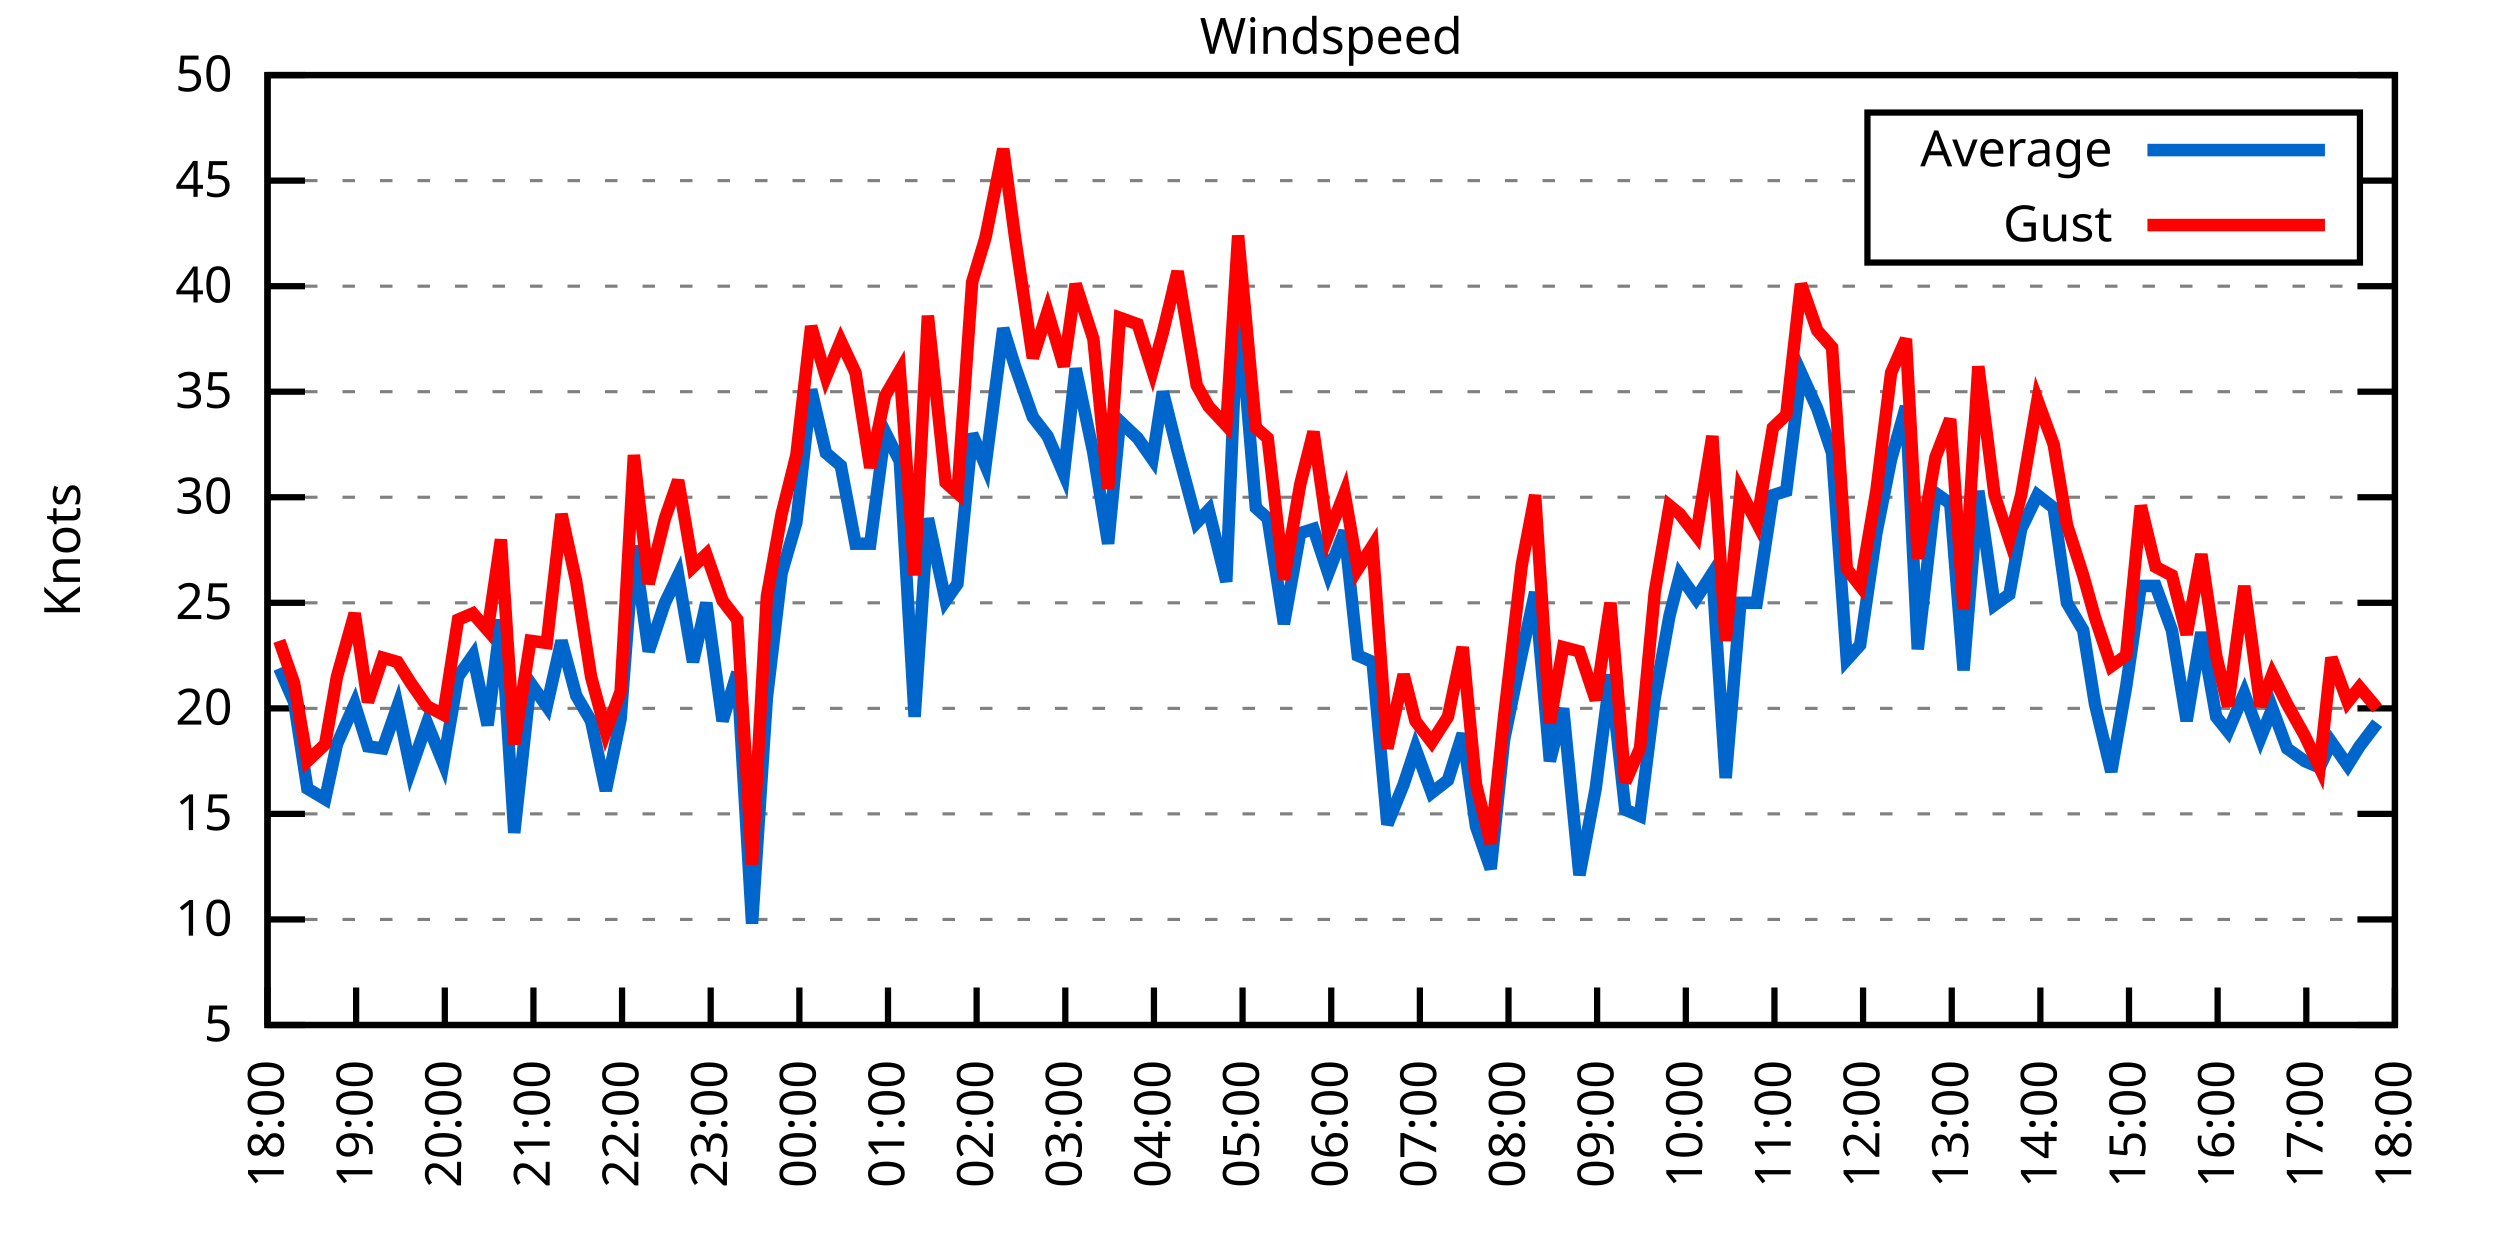
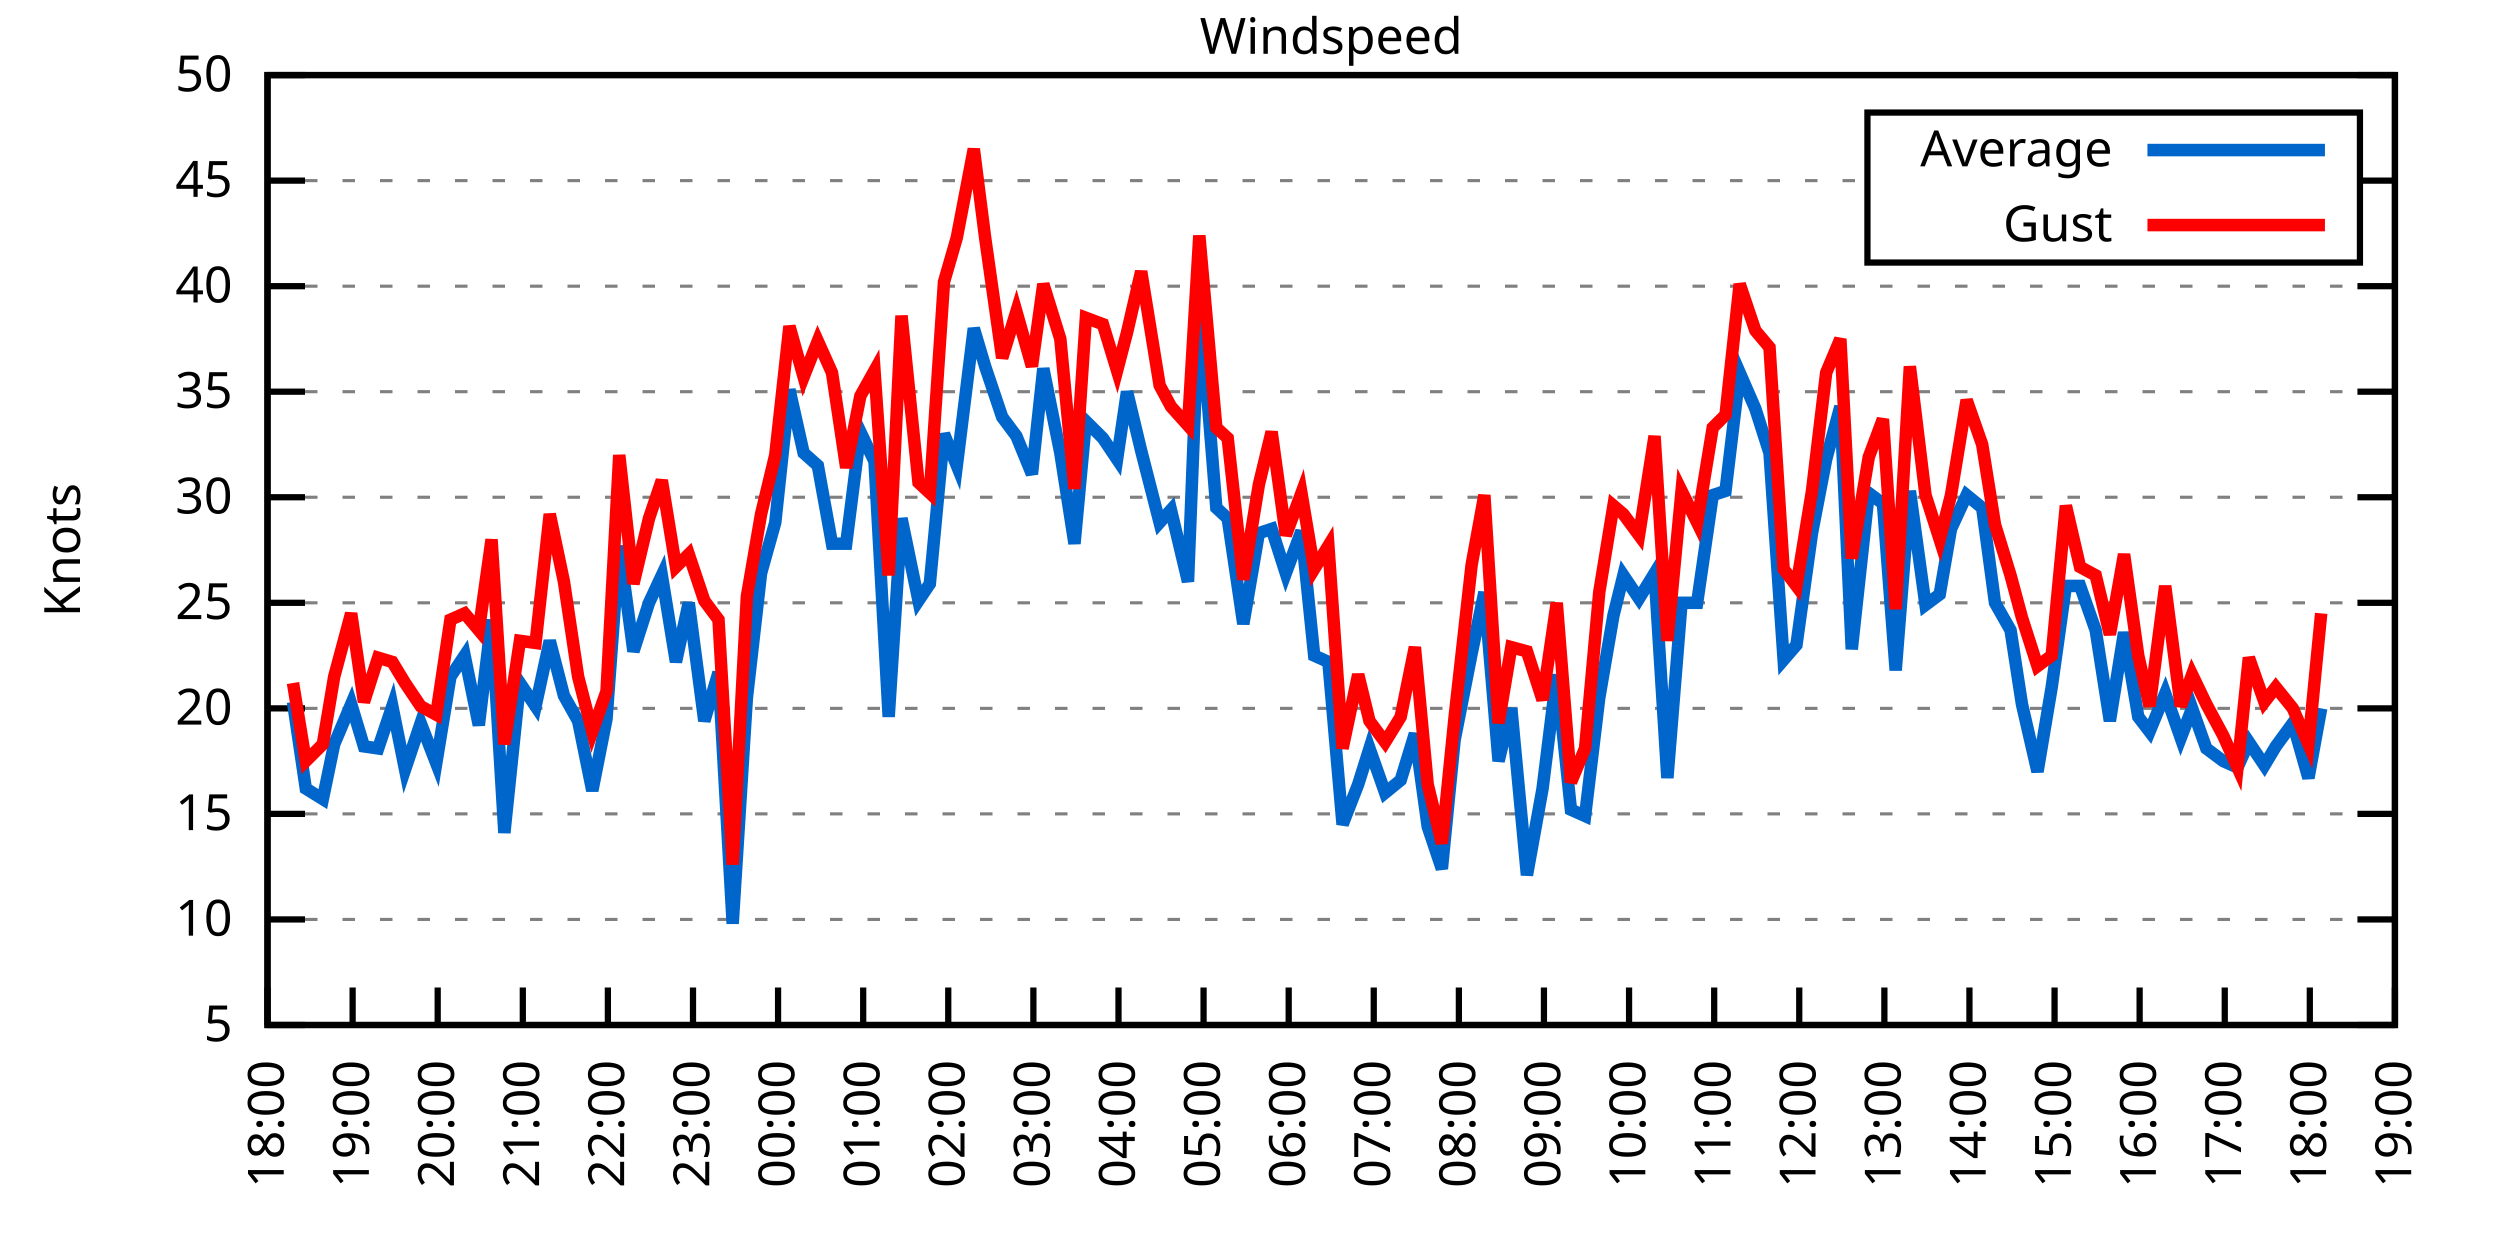
<svg xmlns="http://www.w3.org/2000/svg" xmlns:xlink="http://www.w3.org/1999/xlink" width="400" height="200" viewBox="0 0 400 200">
  <g id="gnuplot_canvas">
    <rect x="0" y="0" width="400" height="200" fill="none" />
    <defs>
      <circle id="gpDot" r="0.5" stroke-width="0.5" stroke="currentColor" />
      <path id="gpPt0" stroke-width="0.333" stroke="currentColor" d="M-1,0 h2 M0,-1 v2" />
      <path id="gpPt1" stroke-width="0.333" stroke="currentColor" d="M-1,-1 L1,1 M1,-1 L-1,1" />
      <path id="gpPt2" stroke-width="0.333" stroke="currentColor" d="M-1,0 L1,0 M0,-1 L0,1 M-1,-1 L1,1 M-1,1 L1,-1" />
      <rect id="gpPt3" stroke-width="0.333" stroke="currentColor" x="-1" y="-1" width="2" height="2" />
      <rect id="gpPt4" stroke-width="0.333" stroke="currentColor" fill="currentColor" x="-1" y="-1" width="2" height="2" />
      <circle id="gpPt5" stroke-width="0.333" stroke="currentColor" cx="0" cy="0" r="1" />
      <use xlink:href="#gpPt5" id="gpPt6" fill="currentColor" stroke="none" />
      <path id="gpPt7" stroke-width="0.333" stroke="currentColor" d="M0,-1.33 L-1.33,0.67 L1.33,0.67 z" />
      <use xlink:href="#gpPt7" id="gpPt8" fill="currentColor" stroke="none" />
      <use xlink:href="#gpPt7" id="gpPt9" stroke="currentColor" transform="rotate(180)" />
      <use xlink:href="#gpPt9" id="gpPt10" fill="currentColor" stroke="none" />
      <use xlink:href="#gpPt3" id="gpPt11" stroke="currentColor" transform="rotate(45)" />
      <use xlink:href="#gpPt11" id="gpPt12" fill="currentColor" stroke="none" />
      <path id="gpPt13" stroke-width="0.333" stroke="currentColor" d="M0,1.330 L1.265,0.411 L0.782,-1.067 L-0.782,-1.076 L-1.265,0.411 z" />
      <use xlink:href="#gpPt13" id="gpPt14" fill="currentColor" stroke="none" />
      <filter id="textbox" filterUnits="objectBoundingBox" x="0" y="0" height="1" width="1">
        <feFlood flood-color="white" flood-opacity="1" result="bgnd" />
        <feComposite in="SourceGraphic" in2="bgnd" operator="atop" />
      </filter>
      <filter id="greybox" filterUnits="objectBoundingBox" x="0" y="0" height="1" width="1">
        <feFlood flood-color="lightgrey" flood-opacity="1" result="grey" />
        <feComposite in="SourceGraphic" in2="grey" operator="atop" />
      </filter>
    </defs>
    <g fill="none" color="white" stroke="currentColor" stroke-width="1.00" stroke-linecap="butt" stroke-linejoin="miter">
</g>
    <g fill="none" color="black" stroke="currentColor" stroke-width="1.00" stroke-linecap="butt" stroke-linejoin="miter">
      <g stroke="none" shape-rendering="crispEdges">
        <polygon fill="rgb(255, 255, 255)" points="42.80,164.00 383.18,164.00 383.18,12.02 42.80,12.02 " />
      </g>
    </g>
    <g fill="none" color="black" stroke="currentColor" stroke-width="1.00" stroke-linecap="butt" stroke-linejoin="miter">
</g>
    <g fill="none" color="black" stroke="black" stroke-width="0.50" stroke-linecap="butt" stroke-linejoin="miter">
</g>
    <g fill="none" color="gray" stroke="currentColor" stroke-width="0.50" stroke-linecap="butt" stroke-linejoin="miter">
      <path stroke="gray" stroke-dasharray="2,4" class="gridline" d="M42.80,164.00 L383.19,164.00  " />
    </g>
    <g fill="none" color="gray" stroke="gray" stroke-width="1.00" stroke-linecap="butt" stroke-linejoin="miter">
</g>
    <g fill="none" color="black" stroke="currentColor" stroke-width="1.00" stroke-linecap="butt" stroke-linejoin="miter">
      <path stroke="black" d="M42.80,164.00 L48.80,164.00 M383.19,164.00 L377.19,164.00  " />
      <g transform="translate(37.20,166.60)" stroke="none" fill="black" font-family="Sans" font-size="8.00" text-anchor="end">
        <text>
          <tspan font-family="Sans"> 5</tspan>
        </text>
      </g>
    </g>
    <g fill="none" color="black" stroke="currentColor" stroke-width="1.00" stroke-linecap="butt" stroke-linejoin="miter">
</g>
    <g fill="none" color="black" stroke="black" stroke-width="0.50" stroke-linecap="butt" stroke-linejoin="miter">
</g>
    <g fill="none" color="gray" stroke="currentColor" stroke-width="0.50" stroke-linecap="butt" stroke-linejoin="miter">
      <path stroke="gray" stroke-dasharray="2,4" class="gridline" d="M42.80,147.11 L383.19,147.11  " />
    </g>
    <g fill="none" color="gray" stroke="gray" stroke-width="1.00" stroke-linecap="butt" stroke-linejoin="miter">
</g>
    <g fill="none" color="black" stroke="currentColor" stroke-width="1.00" stroke-linecap="butt" stroke-linejoin="miter">
      <path stroke="black" d="M42.80,147.11 L48.80,147.11 M383.19,147.11 L377.19,147.11  " />
      <g transform="translate(37.20,149.71)" stroke="none" fill="black" font-family="Sans" font-size="8.00" text-anchor="end">
        <text>
          <tspan font-family="Sans"> 10</tspan>
        </text>
      </g>
    </g>
    <g fill="none" color="black" stroke="currentColor" stroke-width="1.00" stroke-linecap="butt" stroke-linejoin="miter">
</g>
    <g fill="none" color="black" stroke="black" stroke-width="0.50" stroke-linecap="butt" stroke-linejoin="miter">
</g>
    <g fill="none" color="gray" stroke="currentColor" stroke-width="0.50" stroke-linecap="butt" stroke-linejoin="miter">
      <path stroke="gray" stroke-dasharray="2,4" class="gridline" d="M42.80,130.22 L383.19,130.22  " />
    </g>
    <g fill="none" color="gray" stroke="gray" stroke-width="1.00" stroke-linecap="butt" stroke-linejoin="miter">
</g>
    <g fill="none" color="black" stroke="currentColor" stroke-width="1.00" stroke-linecap="butt" stroke-linejoin="miter">
      <path stroke="black" d="M42.80,130.22 L48.80,130.22 M383.19,130.22 L377.19,130.22  " />
      <g transform="translate(37.20,132.82)" stroke="none" fill="black" font-family="Sans" font-size="8.00" text-anchor="end">
        <text>
          <tspan font-family="Sans"> 15</tspan>
        </text>
      </g>
    </g>
    <g fill="none" color="black" stroke="currentColor" stroke-width="1.00" stroke-linecap="butt" stroke-linejoin="miter">
</g>
    <g fill="none" color="black" stroke="black" stroke-width="0.50" stroke-linecap="butt" stroke-linejoin="miter">
</g>
    <g fill="none" color="gray" stroke="currentColor" stroke-width="0.50" stroke-linecap="butt" stroke-linejoin="miter">
      <path stroke="gray" stroke-dasharray="2,4" class="gridline" d="M42.80,113.34 L383.19,113.34  " />
    </g>
    <g fill="none" color="gray" stroke="gray" stroke-width="1.00" stroke-linecap="butt" stroke-linejoin="miter">
</g>
    <g fill="none" color="black" stroke="currentColor" stroke-width="1.00" stroke-linecap="butt" stroke-linejoin="miter">
      <path stroke="black" d="M42.80,113.34 L48.80,113.34 M383.19,113.34 L377.19,113.34  " />
      <g transform="translate(37.20,115.94)" stroke="none" fill="black" font-family="Sans" font-size="8.00" text-anchor="end">
        <text>
          <tspan font-family="Sans"> 20</tspan>
        </text>
      </g>
    </g>
    <g fill="none" color="black" stroke="currentColor" stroke-width="1.00" stroke-linecap="butt" stroke-linejoin="miter">
</g>
    <g fill="none" color="black" stroke="black" stroke-width="0.50" stroke-linecap="butt" stroke-linejoin="miter">
</g>
    <g fill="none" color="gray" stroke="currentColor" stroke-width="0.50" stroke-linecap="butt" stroke-linejoin="miter">
      <path stroke="gray" stroke-dasharray="2,4" class="gridline" d="M42.80,96.45 L383.19,96.45  " />
    </g>
    <g fill="none" color="gray" stroke="gray" stroke-width="1.00" stroke-linecap="butt" stroke-linejoin="miter">
</g>
    <g fill="none" color="black" stroke="currentColor" stroke-width="1.00" stroke-linecap="butt" stroke-linejoin="miter">
      <path stroke="black" d="M42.80,96.45 L48.80,96.45 M383.19,96.45 L377.19,96.45  " />
      <g transform="translate(37.20,99.05)" stroke="none" fill="black" font-family="Sans" font-size="8.00" text-anchor="end">
        <text>
          <tspan font-family="Sans"> 25</tspan>
        </text>
      </g>
    </g>
    <g fill="none" color="black" stroke="currentColor" stroke-width="1.00" stroke-linecap="butt" stroke-linejoin="miter">
</g>
    <g fill="none" color="black" stroke="black" stroke-width="0.50" stroke-linecap="butt" stroke-linejoin="miter">
</g>
    <g fill="none" color="gray" stroke="currentColor" stroke-width="0.50" stroke-linecap="butt" stroke-linejoin="miter">
      <path stroke="gray" stroke-dasharray="2,4" class="gridline" d="M42.80,79.56 L383.19,79.56  " />
    </g>
    <g fill="none" color="gray" stroke="gray" stroke-width="1.00" stroke-linecap="butt" stroke-linejoin="miter">
</g>
    <g fill="none" color="black" stroke="currentColor" stroke-width="1.00" stroke-linecap="butt" stroke-linejoin="miter">
      <path stroke="black" d="M42.80,79.56 L48.80,79.56 M383.19,79.56 L377.19,79.56  " />
      <g transform="translate(37.20,82.16)" stroke="none" fill="black" font-family="Sans" font-size="8.00" text-anchor="end">
        <text>
          <tspan font-family="Sans"> 30</tspan>
        </text>
      </g>
    </g>
    <g fill="none" color="black" stroke="currentColor" stroke-width="1.00" stroke-linecap="butt" stroke-linejoin="miter">
</g>
    <g fill="none" color="black" stroke="black" stroke-width="0.50" stroke-linecap="butt" stroke-linejoin="miter">
</g>
    <g fill="none" color="gray" stroke="currentColor" stroke-width="0.50" stroke-linecap="butt" stroke-linejoin="miter">
      <path stroke="gray" stroke-dasharray="2,4" class="gridline" d="M42.80,62.67 L383.19,62.67  " />
    </g>
    <g fill="none" color="gray" stroke="gray" stroke-width="1.00" stroke-linecap="butt" stroke-linejoin="miter">
</g>
    <g fill="none" color="black" stroke="currentColor" stroke-width="1.00" stroke-linecap="butt" stroke-linejoin="miter">
      <path stroke="black" d="M42.80,62.67 L48.80,62.67 M383.19,62.67 L377.19,62.67  " />
      <g transform="translate(37.20,65.27)" stroke="none" fill="black" font-family="Sans" font-size="8.00" text-anchor="end">
        <text>
          <tspan font-family="Sans"> 35</tspan>
        </text>
      </g>
    </g>
    <g fill="none" color="black" stroke="currentColor" stroke-width="1.00" stroke-linecap="butt" stroke-linejoin="miter">
</g>
    <g fill="none" color="black" stroke="black" stroke-width="0.50" stroke-linecap="butt" stroke-linejoin="miter">
</g>
    <g fill="none" color="gray" stroke="currentColor" stroke-width="0.50" stroke-linecap="butt" stroke-linejoin="miter">
      <path stroke="gray" stroke-dasharray="2,4" class="gridline" d="M42.80,45.79 L383.19,45.79  " />
    </g>
    <g fill="none" color="gray" stroke="gray" stroke-width="1.00" stroke-linecap="butt" stroke-linejoin="miter">
</g>
    <g fill="none" color="black" stroke="currentColor" stroke-width="1.00" stroke-linecap="butt" stroke-linejoin="miter">
      <path stroke="black" d="M42.80,45.79 L48.80,45.79 M383.19,45.79 L377.19,45.79  " />
      <g transform="translate(37.20,48.39)" stroke="none" fill="black" font-family="Sans" font-size="8.00" text-anchor="end">
        <text>
          <tspan font-family="Sans"> 40</tspan>
        </text>
      </g>
    </g>
    <g fill="none" color="black" stroke="currentColor" stroke-width="1.00" stroke-linecap="butt" stroke-linejoin="miter">
</g>
    <g fill="none" color="black" stroke="black" stroke-width="0.50" stroke-linecap="butt" stroke-linejoin="miter">
</g>
    <g fill="none" color="gray" stroke="currentColor" stroke-width="0.50" stroke-linecap="butt" stroke-linejoin="miter">
      <path stroke="gray" stroke-dasharray="2,4" class="gridline" d="M42.80,28.90 L298.79,28.90 M377.59,28.90 L383.19,28.90  " />
    </g>
    <g fill="none" color="gray" stroke="gray" stroke-width="1.00" stroke-linecap="butt" stroke-linejoin="miter">
</g>
    <g fill="none" color="black" stroke="currentColor" stroke-width="1.00" stroke-linecap="butt" stroke-linejoin="miter">
      <path stroke="black" d="M42.80,28.90 L48.80,28.90 M383.19,28.90 L377.19,28.90  " />
      <g transform="translate(37.20,31.50)" stroke="none" fill="black" font-family="Sans" font-size="8.00" text-anchor="end">
        <text>
          <tspan font-family="Sans"> 45</tspan>
        </text>
      </g>
    </g>
    <g fill="none" color="black" stroke="currentColor" stroke-width="1.00" stroke-linecap="butt" stroke-linejoin="miter">
</g>
    <g fill="none" color="black" stroke="black" stroke-width="0.50" stroke-linecap="butt" stroke-linejoin="miter">
</g>
    <g fill="none" color="gray" stroke="currentColor" stroke-width="0.50" stroke-linecap="butt" stroke-linejoin="miter">
      <path stroke="gray" stroke-dasharray="2,4" class="gridline" d="M42.80,12.01 L383.19,12.01  " />
    </g>
    <g fill="none" color="gray" stroke="gray" stroke-width="1.00" stroke-linecap="butt" stroke-linejoin="miter">
</g>
    <g fill="none" color="black" stroke="currentColor" stroke-width="1.00" stroke-linecap="butt" stroke-linejoin="miter">
      <path stroke="black" d="M42.80,12.01 L48.80,12.01 M383.19,12.01 L377.19,12.01  " />
      <g transform="translate(37.20,14.61)" stroke="none" fill="black" font-family="Sans" font-size="8.00" text-anchor="end">
        <text>
          <tspan font-family="Sans"> 50</tspan>
        </text>
      </g>
    </g>
    <g fill="none" color="black" stroke="currentColor" stroke-width="1.00" stroke-linecap="butt" stroke-linejoin="miter">
      <path stroke="black" d="M42.80,164.00 L42.80,158.00  " />
      <g transform="translate(45.40,169.60) rotate(270.00)" stroke="none" fill="black" font-family="Sans" font-size="8.00" text-anchor="end">
        <text>
          <tspan font-family="Sans">18:00</tspan>
        </text>
      </g>
    </g>
    <g fill="none" color="black" stroke="currentColor" stroke-width="1.00" stroke-linecap="butt" stroke-linejoin="miter">
-       <path stroke="black" d="M56.98,164.00 L56.98,158.00  " />
-       <g transform="translate(59.58,169.60) rotate(270.00)" stroke="none" fill="black" font-family="Sans" font-size="8.00" text-anchor="end">
+       <path stroke="black" d="M56.42,164.00 L56.42,158.00  " />
+       <g transform="translate(59.02,169.60) rotate(270.00)" stroke="none" fill="black" font-family="Sans" font-size="8.00" text-anchor="end">
        <text>
          <tspan font-family="Sans">19:00</tspan>
        </text>
      </g>
    </g>
    <g fill="none" color="black" stroke="currentColor" stroke-width="1.00" stroke-linecap="butt" stroke-linejoin="miter">
-       <path stroke="black" d="M71.17,164.00 L71.17,158.00  " />
-       <g transform="translate(73.77,169.60) rotate(270.00)" stroke="none" fill="black" font-family="Sans" font-size="8.00" text-anchor="end">
+       <path stroke="black" d="M70.03,164.00 L70.03,158.00  " />
+       <g transform="translate(72.63,169.60) rotate(270.00)" stroke="none" fill="black" font-family="Sans" font-size="8.00" text-anchor="end">
        <text>
          <tspan font-family="Sans">20:00</tspan>
        </text>
      </g>
    </g>
    <g fill="none" color="black" stroke="currentColor" stroke-width="1.00" stroke-linecap="butt" stroke-linejoin="miter">
-       <path stroke="black" d="M85.35,164.00 L85.35,158.00  " />
-       <g transform="translate(87.95,169.60) rotate(270.00)" stroke="none" fill="black" font-family="Sans" font-size="8.00" text-anchor="end">
+       <path stroke="black" d="M83.65,164.00 L83.65,158.00  " />
+       <g transform="translate(86.25,169.60) rotate(270.00)" stroke="none" fill="black" font-family="Sans" font-size="8.00" text-anchor="end">
        <text>
          <tspan font-family="Sans">21:00</tspan>
        </text>
      </g>
    </g>
    <g fill="none" color="black" stroke="currentColor" stroke-width="1.00" stroke-linecap="butt" stroke-linejoin="miter">
-       <path stroke="black" d="M99.53,164.00 L99.53,158.00  " />
-       <g transform="translate(102.13,169.60) rotate(270.00)" stroke="none" fill="black" font-family="Sans" font-size="8.00" text-anchor="end">
+       <path stroke="black" d="M97.26,164.00 L97.26,158.00  " />
+       <g transform="translate(99.86,169.60) rotate(270.00)" stroke="none" fill="black" font-family="Sans" font-size="8.00" text-anchor="end">
        <text>
          <tspan font-family="Sans">22:00</tspan>
        </text>
      </g>
    </g>
    <g fill="none" color="black" stroke="currentColor" stroke-width="1.00" stroke-linecap="butt" stroke-linejoin="miter">
-       <path stroke="black" d="M113.71,164.00 L113.71,158.00  " />
-       <g transform="translate(116.31,169.60) rotate(270.00)" stroke="none" fill="black" font-family="Sans" font-size="8.00" text-anchor="end">
+       <path stroke="black" d="M110.88,164.00 L110.88,158.00  " />
+       <g transform="translate(113.48,169.60) rotate(270.00)" stroke="none" fill="black" font-family="Sans" font-size="8.00" text-anchor="end">
        <text>
          <tspan font-family="Sans">23:00</tspan>
        </text>
      </g>
    </g>
    <g fill="none" color="black" stroke="currentColor" stroke-width="1.00" stroke-linecap="butt" stroke-linejoin="miter">
-       <path stroke="black" d="M127.90,164.00 L127.90,158.00  " />
-       <g transform="translate(130.50,169.60) rotate(270.00)" stroke="none" fill="black" font-family="Sans" font-size="8.00" text-anchor="end">
+       <path stroke="black" d="M124.49,164.00 L124.49,158.00  " />
+       <g transform="translate(127.09,169.60) rotate(270.00)" stroke="none" fill="black" font-family="Sans" font-size="8.00" text-anchor="end">
        <text>
          <tspan font-family="Sans">00:00</tspan>
        </text>
      </g>
    </g>
    <g fill="none" color="black" stroke="currentColor" stroke-width="1.00" stroke-linecap="butt" stroke-linejoin="miter">
-       <path stroke="black" d="M142.08,164.00 L142.08,158.00  " />
-       <g transform="translate(144.68,169.60) rotate(270.00)" stroke="none" fill="black" font-family="Sans" font-size="8.00" text-anchor="end">
+       <path stroke="black" d="M138.11,164.00 L138.11,158.00  " />
+       <g transform="translate(140.71,169.60) rotate(270.00)" stroke="none" fill="black" font-family="Sans" font-size="8.00" text-anchor="end">
        <text>
          <tspan font-family="Sans">01:00</tspan>
        </text>
      </g>
    </g>
    <g fill="none" color="black" stroke="currentColor" stroke-width="1.00" stroke-linecap="butt" stroke-linejoin="miter">
-       <path stroke="black" d="M156.26,164.00 L156.26,158.00  " />
-       <g transform="translate(158.86,169.60) rotate(270.00)" stroke="none" fill="black" font-family="Sans" font-size="8.00" text-anchor="end">
+       <path stroke="black" d="M151.72,164.00 L151.72,158.00  " />
+       <g transform="translate(154.32,169.60) rotate(270.00)" stroke="none" fill="black" font-family="Sans" font-size="8.00" text-anchor="end">
        <text>
          <tspan font-family="Sans">02:00</tspan>
        </text>
      </g>
    </g>
    <g fill="none" color="black" stroke="currentColor" stroke-width="1.00" stroke-linecap="butt" stroke-linejoin="miter">
-       <path stroke="black" d="M170.45,164.00 L170.45,158.00  " />
-       <g transform="translate(173.05,169.60) rotate(270.00)" stroke="none" fill="black" font-family="Sans" font-size="8.00" text-anchor="end">
+       <path stroke="black" d="M165.34,164.00 L165.34,158.00  " />
+       <g transform="translate(167.94,169.60) rotate(270.00)" stroke="none" fill="black" font-family="Sans" font-size="8.00" text-anchor="end">
        <text>
          <tspan font-family="Sans">03:00</tspan>
        </text>
      </g>
    </g>
    <g fill="none" color="black" stroke="currentColor" stroke-width="1.00" stroke-linecap="butt" stroke-linejoin="miter">
-       <path stroke="black" d="M184.63,164.00 L184.63,158.00  " />
-       <g transform="translate(187.23,169.60) rotate(270.00)" stroke="none" fill="black" font-family="Sans" font-size="8.00" text-anchor="end">
+       <path stroke="black" d="M178.96,164.00 L178.96,158.00  " />
+       <g transform="translate(181.56,169.60) rotate(270.00)" stroke="none" fill="black" font-family="Sans" font-size="8.00" text-anchor="end">
        <text>
          <tspan font-family="Sans">04:00</tspan>
        </text>
      </g>
    </g>
    <g fill="none" color="black" stroke="currentColor" stroke-width="1.00" stroke-linecap="butt" stroke-linejoin="miter">
-       <path stroke="black" d="M198.81,164.00 L198.81,158.00  " />
-       <g transform="translate(201.41,169.60) rotate(270.00)" stroke="none" fill="black" font-family="Sans" font-size="8.00" text-anchor="end">
+       <path stroke="black" d="M192.57,164.00 L192.57,158.00  " />
+       <g transform="translate(195.17,169.60) rotate(270.00)" stroke="none" fill="black" font-family="Sans" font-size="8.00" text-anchor="end">
        <text>
          <tspan font-family="Sans">05:00</tspan>
        </text>
      </g>
    </g>
    <g fill="none" color="black" stroke="currentColor" stroke-width="1.00" stroke-linecap="butt" stroke-linejoin="miter">
-       <path stroke="black" d="M213.00,164.00 L213.00,158.00  " />
-       <g transform="translate(215.60,169.60) rotate(270.00)" stroke="none" fill="black" font-family="Sans" font-size="8.00" text-anchor="end">
+       <path stroke="black" d="M206.19,164.00 L206.19,158.00  " />
+       <g transform="translate(208.79,169.60) rotate(270.00)" stroke="none" fill="black" font-family="Sans" font-size="8.00" text-anchor="end">
        <text>
          <tspan font-family="Sans">06:00</tspan>
        </text>
      </g>
    </g>
    <g fill="none" color="black" stroke="currentColor" stroke-width="1.00" stroke-linecap="butt" stroke-linejoin="miter">
-       <path stroke="black" d="M227.18,164.00 L227.18,158.00  " />
-       <g transform="translate(229.78,169.60) rotate(270.00)" stroke="none" fill="black" font-family="Sans" font-size="8.00" text-anchor="end">
+       <path stroke="black" d="M219.80,164.00 L219.80,158.00  " />
+       <g transform="translate(222.40,169.60) rotate(270.00)" stroke="none" fill="black" font-family="Sans" font-size="8.00" text-anchor="end">
        <text>
          <tspan font-family="Sans">07:00</tspan>
        </text>
      </g>
    </g>
    <g fill="none" color="black" stroke="currentColor" stroke-width="1.00" stroke-linecap="butt" stroke-linejoin="miter">
-       <path stroke="black" d="M241.36,164.00 L241.36,158.00  " />
-       <g transform="translate(243.96,169.60) rotate(270.00)" stroke="none" fill="black" font-family="Sans" font-size="8.00" text-anchor="end">
+       <path stroke="black" d="M233.42,164.00 L233.42,158.00  " />
+       <g transform="translate(236.02,169.60) rotate(270.00)" stroke="none" fill="black" font-family="Sans" font-size="8.00" text-anchor="end">
        <text>
          <tspan font-family="Sans">08:00</tspan>
        </text>
      </g>
    </g>
    <g fill="none" color="black" stroke="currentColor" stroke-width="1.00" stroke-linecap="butt" stroke-linejoin="miter">
-       <path stroke="black" d="M255.54,164.00 L255.54,158.00  " />
-       <g transform="translate(258.14,169.60) rotate(270.00)" stroke="none" fill="black" font-family="Sans" font-size="8.00" text-anchor="end">
+       <path stroke="black" d="M247.03,164.00 L247.03,158.00  " />
+       <g transform="translate(249.63,169.60) rotate(270.00)" stroke="none" fill="black" font-family="Sans" font-size="8.00" text-anchor="end">
        <text>
          <tspan font-family="Sans">09:00</tspan>
        </text>
      </g>
    </g>
    <g fill="none" color="black" stroke="currentColor" stroke-width="1.00" stroke-linecap="butt" stroke-linejoin="miter">
-       <path stroke="black" d="M269.73,164.00 L269.73,158.00  " />
-       <g transform="translate(272.33,169.60) rotate(270.00)" stroke="none" fill="black" font-family="Sans" font-size="8.00" text-anchor="end">
+       <path stroke="black" d="M260.65,164.00 L260.65,158.00  " />
+       <g transform="translate(263.25,169.60) rotate(270.00)" stroke="none" fill="black" font-family="Sans" font-size="8.00" text-anchor="end">
        <text>
          <tspan font-family="Sans">10:00</tspan>
        </text>
      </g>
    </g>
    <g fill="none" color="black" stroke="currentColor" stroke-width="1.00" stroke-linecap="butt" stroke-linejoin="miter">
-       <path stroke="black" d="M283.91,164.00 L283.91,158.00  " />
-       <g transform="translate(286.51,169.60) rotate(270.00)" stroke="none" fill="black" font-family="Sans" font-size="8.00" text-anchor="end">
+       <path stroke="black" d="M274.27,164.00 L274.27,158.00  " />
+       <g transform="translate(276.87,169.60) rotate(270.00)" stroke="none" fill="black" font-family="Sans" font-size="8.00" text-anchor="end">
        <text>
          <tspan font-family="Sans">11:00</tspan>
        </text>
      </g>
    </g>
    <g fill="none" color="black" stroke="currentColor" stroke-width="1.00" stroke-linecap="butt" stroke-linejoin="miter">
-       <path stroke="black" d="M298.09,164.00 L298.09,158.00  " />
-       <g transform="translate(300.69,169.60) rotate(270.00)" stroke="none" fill="black" font-family="Sans" font-size="8.00" text-anchor="end">
+       <path stroke="black" d="M287.88,164.00 L287.88,158.00  " />
+       <g transform="translate(290.48,169.60) rotate(270.00)" stroke="none" fill="black" font-family="Sans" font-size="8.00" text-anchor="end">
        <text>
          <tspan font-family="Sans">12:00</tspan>
        </text>
      </g>
    </g>
    <g fill="none" color="black" stroke="currentColor" stroke-width="1.00" stroke-linecap="butt" stroke-linejoin="miter">
-       <path stroke="black" d="M312.28,164.00 L312.28,158.00  " />
-       <g transform="translate(314.88,169.60) rotate(270.00)" stroke="none" fill="black" font-family="Sans" font-size="8.00" text-anchor="end">
+       <path stroke="black" d="M301.50,164.00 L301.50,158.00  " />
+       <g transform="translate(304.10,169.60) rotate(270.00)" stroke="none" fill="black" font-family="Sans" font-size="8.00" text-anchor="end">
        <text>
          <tspan font-family="Sans">13:00</tspan>
        </text>
      </g>
    </g>
    <g fill="none" color="black" stroke="currentColor" stroke-width="1.00" stroke-linecap="butt" stroke-linejoin="miter">
-       <path stroke="black" d="M326.46,164.00 L326.46,158.00  " />
-       <g transform="translate(329.06,169.60) rotate(270.00)" stroke="none" fill="black" font-family="Sans" font-size="8.00" text-anchor="end">
+       <path stroke="black" d="M315.11,164.00 L315.11,158.00  " />
+       <g transform="translate(317.71,169.60) rotate(270.00)" stroke="none" fill="black" font-family="Sans" font-size="8.00" text-anchor="end">
        <text>
          <tspan font-family="Sans">14:00</tspan>
        </text>
      </g>
    </g>
    <g fill="none" color="black" stroke="currentColor" stroke-width="1.00" stroke-linecap="butt" stroke-linejoin="miter">
-       <path stroke="black" d="M340.64,164.00 L340.64,158.00  " />
-       <g transform="translate(343.24,169.60) rotate(270.00)" stroke="none" fill="black" font-family="Sans" font-size="8.00" text-anchor="end">
+       <path stroke="black" d="M328.73,164.00 L328.73,158.00  " />
+       <g transform="translate(331.33,169.60) rotate(270.00)" stroke="none" fill="black" font-family="Sans" font-size="8.00" text-anchor="end">
        <text>
          <tspan font-family="Sans">15:00</tspan>
        </text>
      </g>
    </g>
    <g fill="none" color="black" stroke="currentColor" stroke-width="1.00" stroke-linecap="butt" stroke-linejoin="miter">
-       <path stroke="black" d="M354.82,164.00 L354.82,158.00  " />
-       <g transform="translate(357.42,169.60) rotate(270.00)" stroke="none" fill="black" font-family="Sans" font-size="8.00" text-anchor="end">
+       <path stroke="black" d="M342.34,164.00 L342.34,158.00  " />
+       <g transform="translate(344.94,169.60) rotate(270.00)" stroke="none" fill="black" font-family="Sans" font-size="8.00" text-anchor="end">
        <text>
          <tspan font-family="Sans">16:00</tspan>
        </text>
      </g>
    </g>
    <g fill="none" color="black" stroke="currentColor" stroke-width="1.00" stroke-linecap="butt" stroke-linejoin="miter">
-       <path stroke="black" d="M369.01,164.00 L369.01,158.00  " />
-       <g transform="translate(371.61,169.60) rotate(270.00)" stroke="none" fill="black" font-family="Sans" font-size="8.00" text-anchor="end">
+       <path stroke="black" d="M355.96,164.00 L355.96,158.00  " />
+       <g transform="translate(358.56,169.60) rotate(270.00)" stroke="none" fill="black" font-family="Sans" font-size="8.00" text-anchor="end">
        <text>
          <tspan font-family="Sans">17:00</tspan>
+         </text>
+       </g>
+     </g>
+     <g fill="none" color="black" stroke="currentColor" stroke-width="1.00" stroke-linecap="butt" stroke-linejoin="miter">
+       <path stroke="black" d="M369.57,164.00 L369.57,158.00  " />
+       <g transform="translate(372.17,169.60) rotate(270.00)" stroke="none" fill="black" font-family="Sans" font-size="8.00" text-anchor="end">
+         <text>
+           <tspan font-family="Sans">18:00</tspan>
        </text>
      </g>
    </g>
    <g fill="none" color="black" stroke="currentColor" stroke-width="1.00" stroke-linecap="butt" stroke-linejoin="miter">
      <path stroke="black" d="M383.19,164.00 L383.19,158.00  " />
      <g transform="translate(385.79,169.60) rotate(270.00)" stroke="none" fill="black" font-family="Sans" font-size="8.00" text-anchor="end">
        <text>
-           <tspan font-family="Sans">18:00</tspan>
+           <tspan font-family="Sans">19:00</tspan>
        </text>
      </g>
    </g>
    <g fill="none" color="black" stroke="currentColor" stroke-width="1.00" stroke-linecap="butt" stroke-linejoin="miter">
</g>
    <g fill="none" color="black" stroke="currentColor" stroke-width="1.00" stroke-linecap="butt" stroke-linejoin="miter">
      <path stroke="black" d="M42.80,12.01 L42.80,164.00 L383.19,164.00 L383.19,12.01 L42.80,12.01 Z  " />
    </g>
    <g fill="none" color="black" stroke="currentColor" stroke-width="1.00" stroke-linecap="butt" stroke-linejoin="miter">
</g>
    <g fill="none" color="black" stroke="currentColor" stroke-width="1.00" stroke-linecap="butt" stroke-linejoin="miter">
      <path stroke="black" d="M298.79,42.01 L298.79,18.01 L377.59,18.01 L377.59,42.01 L298.79,42.01 Z  " />
    </g>
    <g id="Windspeed_plot_1">
      <g fill="none" color="white" stroke="black" stroke-width="2.00" stroke-linecap="butt" stroke-linejoin="miter">
</g>
      <g fill="none" color="black" stroke="currentColor" stroke-width="2.00" stroke-linecap="butt" stroke-linejoin="miter">
        <g transform="translate(337.99,26.61)" stroke="none" fill="black" font-family="Sans" font-size="8.00" text-anchor="end">
          <text>
            <tspan font-family="Sans">Average</tspan>
          </text>
        </g>
      </g>
      <g fill="none" color="black" stroke="currentColor" stroke-width="2.00" stroke-linecap="butt" stroke-linejoin="miter">
-         <path stroke="rgb(  0, 102, 204)" d="M343.59,24.01 L371.99,24.01 M44.69,106.92 L47.05,112.32 L49.18,126.17 L52.02,127.86 L53.91,119.08 L56.75,112.66   L58.87,119.42 L61.24,119.75 L63.60,113.00 L65.73,123.13 L68.33,115.70 L70.93,122.12 L73.29,108.27 L75.66,104.89   L78.02,116.04 L80.15,99.15 L82.28,133.26 L84.88,109.28 L87.48,113.00 L89.84,102.53 L92.20,111.31 L94.57,115.36   L96.93,126.51 L99.30,115.03 L101.42,87.33 L103.79,104.22 L106.39,96.45 L108.51,92.06 L110.88,105.91 L113.01,96.45   L115.61,115.36 L117.97,107.59 L120.33,147.79 L122.70,111.65 L125.06,91.72 L127.42,83.61 L129.79,62.34 L132.15,72.47   L134.52,74.49 L136.88,86.99 L139.24,86.99 L141.61,69.09 L143.97,73.82 L146.34,114.69 L148.46,82.94 L151.30,96.11   L153.19,93.41 L155.55,69.43 L157.68,74.49 L160.52,52.54 L162.41,58.62 L165.25,66.73 L167.61,69.77 L170.21,75.85   L172.10,58.96 L174.94,72.47 L177.30,86.99 L179.19,67.40 L182.03,70.10 L184.39,73.48 L186.05,62.67 L188.41,72.13   L191.48,83.61 L193.38,81.59 L196.21,93.07 L198.10,47.47 L200.94,81.25 L202.83,82.94 L205.43,99.83 L208.03,85.30   L210.16,84.63 L212.52,91.72 L215.12,84.97 L217.25,104.89 L219.61,105.91 L221.98,131.91 L224.58,125.50 L226.47,119.75   L229.07,126.85 L231.67,124.82 L234.03,117.39 L236.16,132.25 L238.52,139.01 L240.65,118.40 L243.49,104.56 L245.62,94.76   L247.98,121.78 L250.11,113.34 L252.71,140.02 L255.31,126.17 L257.67,107.93 L260.04,129.55 L262.40,130.56 L264.76,111.65   L267.13,98.48 L268.78,92.06 L271.38,95.77 L273.98,91.72 L276.11,124.48 L278.47,96.45 L281.07,96.45 L283.67,79.22   L285.80,78.55 L288.16,59.63 L290.76,65.38 L293.13,72.47 L295.49,105.57 L297.62,103.20 L300.22,85.30 L302.58,73.48   L304.95,65.04 L306.84,103.88 L309.68,78.89 L312.04,80.57 L314.17,107.26 L316.53,78.55 L319.13,96.79 L321.49,95.10   L323.39,84.63 L325.99,79.22 L328.59,81.25 L330.71,96.45 L333.31,100.84 L335.20,112.66 L337.80,123.47 L340.17,109.96   L342.53,93.75 L344.90,93.75 L347.50,100.84 L349.86,115.36 L352.22,101.18 L354.59,114.69 L356.48,117.05 L359.08,110.97   L361.68,118.07 L363.57,113.34 L365.93,119.75 L368.77,121.78 L371.13,122.79 L373.03,118.74 L375.63,122.46 L377.52,119.42   L380.35,115.70  " />
+         <path stroke="rgb(  0, 102, 204)" d="M343.59,24.01 L371.99,24.01 M46.88,112.32 L48.93,126.17 L51.65,127.86 L53.47,119.08 L56.19,112.66 L58.23,119.42   L60.50,119.75 L62.77,113.00 L64.81,123.13 L67.31,115.70 L69.80,122.12 L72.07,108.27 L74.34,104.89 L76.61,116.04   L78.65,99.15 L80.70,133.26 L83.19,109.28 L85.69,113.00 L87.96,102.53 L90.23,111.31 L92.50,115.36 L94.77,126.51   L97.04,115.03 L99.08,87.33 L101.35,104.22 L103.84,96.45 L105.89,92.06 L108.15,105.91 L110.20,96.45 L112.69,115.36   L114.96,107.59 L117.23,147.79 L119.50,111.65 L121.77,91.72 L124.04,83.61 L126.31,62.34 L128.58,72.47 L130.85,74.49   L133.12,86.99 L135.39,86.99 L137.66,69.09 L139.92,73.82 L142.19,114.69 L144.24,82.94 L146.96,96.11 L148.77,93.41   L151.04,69.43 L153.09,74.49 L155.81,52.54 L157.62,58.62 L160.35,66.73 L162.62,69.77 L165.11,75.85 L166.93,58.96   L169.65,72.47 L171.92,86.99 L173.74,67.40 L176.46,70.10 L178.73,73.48 L180.32,62.67 L182.59,72.13 L185.54,83.61   L187.35,81.59 L190.08,93.07 L191.89,47.47 L194.61,81.25 L196.43,82.94 L198.93,99.83 L201.42,85.30 L203.46,84.63   L205.73,91.72 L208.23,84.97 L210.27,104.89 L212.54,105.91 L214.81,131.91 L217.31,125.50 L219.12,119.75 L221.62,126.85   L224.11,124.82 L226.38,117.39 L228.43,132.25 L230.70,139.01 L232.74,118.40 L235.46,104.56 L237.50,94.76 L239.77,121.78   L241.81,113.34 L244.31,140.02 L246.81,126.17 L249.08,107.93 L251.35,129.55 L253.61,130.56 L255.88,111.65 L258.15,98.48   L259.74,92.06 L262.24,95.77 L264.73,91.72 L266.78,124.48 L269.05,96.45 L271.54,96.45 L274.04,79.22 L276.08,78.55   L278.35,59.63 L280.85,65.38 L283.12,72.47 L285.38,105.57 L287.43,103.20 L289.92,85.30 L292.19,73.48 L294.46,65.04   L296.28,103.88 L299.00,78.89 L301.27,80.57 L303.31,107.26 L305.58,78.55 L308.08,96.79 L310.35,95.10 L312.16,84.63   L314.66,79.22 L317.15,81.25 L319.20,96.45 L321.69,100.84 L323.51,112.66 L326.00,123.47 L328.27,109.96 L330.54,93.75   L332.81,93.75 L335.31,100.84 L337.58,115.36 L339.85,101.18 L342.12,114.69 L343.93,117.05 L346.43,110.97 L348.92,118.07   L350.74,113.34 L353.01,119.75 L355.73,121.78 L358.00,122.79 L359.82,118.74 L362.31,122.46 L364.13,119.42 L366.85,115.70   L369.35,124.48 L371.39,113.34  " />
      </g>
    </g>
    <g id="Windspeed_plot_2">
      <g fill="none" color="black" stroke="currentColor" stroke-width="2.00" stroke-linecap="butt" stroke-linejoin="miter">
        <g transform="translate(337.99,38.61)" stroke="none" fill="black" font-family="Sans" font-size="8.00" text-anchor="end">
          <text>
            <tspan font-family="Sans">Gust</tspan>
          </text>
        </g>
      </g>
      <g fill="none" color="black" stroke="currentColor" stroke-width="2.00" stroke-linecap="butt" stroke-linejoin="miter">
-         <path stroke="rgb(255,   0,   0)" d="M343.59,36.01 L371.99,36.01 M44.69,102.53 L47.05,109.28 L49.18,121.78 L52.02,119.08 L53.91,108.27 L56.75,98.14   L58.87,112.32 L61.24,105.23 L63.60,105.91 L65.73,109.28 L68.33,113.00 L70.93,114.35 L73.29,99.15 L75.66,98.14   L78.02,100.84 L80.15,86.32 L82.28,119.08 L84.88,102.53 L87.48,102.87 L89.84,82.26 L92.20,93.07 L94.57,108.27   L96.93,117.05 L99.30,110.63 L101.42,72.81 L103.79,93.41 L106.39,82.94 L108.51,76.86 L110.88,90.71 L113.01,88.68   L115.61,96.11 L117.97,99.15 L120.33,138.33 L122.70,95.44 L125.06,82.26 L127.42,72.81 L129.79,52.20 L132.15,60.31   L134.52,54.57 L136.88,59.63 L139.24,74.83 L141.61,63.35 L143.97,59.30 L146.34,92.06 L148.46,50.51 L151.30,77.20   L153.19,78.89 L155.55,45.11 L157.68,38.02 L160.52,23.83 L162.41,38.02 L165.25,57.27 L167.61,49.84 L170.21,58.62   L172.10,45.45 L174.94,54.23 L177.30,78.21 L179.19,50.85 L182.03,51.87 L184.39,59.30 L186.05,53.22 L188.41,43.42   L191.48,61.66 L193.38,65.04 L196.21,68.08 L198.10,37.68 L200.94,68.42 L202.83,70.10 L205.43,92.73 L208.03,77.53   L210.16,69.09 L212.52,85.64 L215.12,78.89 L217.25,91.04 L219.61,87.33 L221.98,119.75 L224.58,107.93 L226.47,115.36   L229.07,118.74 L231.67,114.69 L234.03,103.54 L236.16,125.50 L238.52,134.95 L240.65,114.69 L243.49,90.37 L245.62,79.22   L247.98,115.70 L250.11,103.54 L252.71,104.22 L255.31,111.99 L257.67,96.45 L260.04,125.16 L262.40,119.75 L264.76,94.76   L267.13,80.91 L268.78,82.26 L271.38,85.64 L273.98,69.77 L276.11,102.53 L278.47,78.55 L281.07,83.61 L283.67,68.42   L285.80,66.39 L288.16,45.45 L290.76,52.88 L293.13,55.58 L295.49,91.04 L297.62,93.75 L300.22,78.55 L302.58,59.63   L304.95,54.23 L306.84,89.36 L309.68,73.14 L312.04,67.06 L314.17,97.46 L316.53,58.62 L319.13,79.22 L321.49,86.32   L323.39,79.22 L325.99,64.02 L328.59,71.12 L330.71,83.95 L333.31,92.06 L335.20,98.81 L337.80,106.58 L340.17,104.89   L342.53,80.91 L344.90,90.71 L347.50,92.06 L349.86,101.52 L352.22,88.68 L354.59,104.89 L356.48,113.00 L359.08,93.75   L361.68,113.00 L363.57,107.93 L365.93,112.66 L368.77,117.73 L371.13,122.79 L373.03,105.23 L375.63,112.32 L377.52,109.96   L380.35,113.34  " />
+         <path stroke="rgb(255,   0,   0)" d="M343.59,36.01 L371.99,36.01 M46.88,109.28 L48.93,121.78 L51.65,119.08 L53.47,108.27 L56.19,98.14 L58.23,112.32   L60.50,105.23 L62.77,105.91 L64.81,109.28 L67.31,113.00 L69.80,114.35 L72.07,99.15 L74.34,98.14 L76.61,100.84   L78.65,86.32 L80.70,119.08 L83.19,102.53 L85.69,102.87 L87.96,82.26 L90.23,93.07 L92.50,108.27 L94.77,117.05   L97.04,110.63 L99.08,72.81 L101.35,93.41 L103.84,82.94 L105.89,76.86 L108.15,90.71 L110.20,88.68 L112.69,96.11   L114.96,99.15 L117.23,138.33 L119.50,95.44 L121.77,82.26 L124.04,72.81 L126.31,52.20 L128.58,60.31 L130.85,54.57   L133.12,59.63 L135.39,74.83 L137.66,63.35 L139.92,59.30 L142.19,92.06 L144.24,50.51 L146.96,77.20 L148.77,78.89   L151.04,45.11 L153.09,38.02 L155.81,23.83 L157.62,38.02 L160.35,57.27 L162.62,49.84 L165.11,58.62 L166.93,45.45   L169.65,54.23 L171.92,78.21 L173.74,50.85 L176.46,51.87 L178.73,59.30 L180.32,53.22 L182.59,43.42 L185.54,61.66   L187.35,65.04 L190.08,68.08 L191.89,37.68 L194.61,68.42 L196.43,70.10 L198.93,92.73 L201.42,77.53 L203.46,69.09   L205.73,85.64 L208.23,78.89 L210.27,91.04 L212.54,87.33 L214.81,119.75 L217.31,107.93 L219.12,115.36 L221.62,118.74   L224.11,114.69 L226.38,103.54 L228.43,125.50 L230.70,134.95 L232.74,114.69 L235.46,90.37 L237.50,79.22 L239.77,115.70   L241.81,103.54 L244.31,104.22 L246.81,111.99 L249.08,96.45 L251.35,125.16 L253.61,119.75 L255.88,94.76 L258.15,80.91   L259.74,82.26 L262.24,85.64 L264.73,69.77 L266.78,102.53 L269.05,78.55 L271.54,83.61 L274.04,68.42 L276.08,66.39   L278.35,45.45 L280.85,52.88 L283.12,55.58 L285.38,91.04 L287.43,93.75 L289.92,78.55 L292.19,59.63 L294.46,54.23   L296.28,89.36 L299.00,73.14 L301.27,67.06 L303.31,97.46 L305.58,58.62 L308.08,79.22 L310.35,86.32 L312.16,79.22   L314.66,64.02 L317.15,71.12 L319.20,83.95 L321.69,92.06 L323.51,98.81 L326.00,106.58 L328.27,104.89 L330.54,80.91   L332.81,90.71 L335.31,92.06 L337.58,101.52 L339.85,88.68 L342.12,104.89 L343.93,113.00 L346.43,93.75 L348.92,113.00   L350.74,107.93 L353.01,112.66 L355.73,117.73 L358.00,122.79 L359.82,105.23 L362.31,112.32 L364.13,109.96 L366.85,113.34   L369.35,119.08 L371.39,98.14  " />
      </g>
    </g>
    <g fill="none" color="black" stroke="currentColor" stroke-width="2.00" stroke-linecap="butt" stroke-linejoin="miter">
</g>
    <g fill="none" color="black" stroke="black" stroke-width="1.00" stroke-linecap="butt" stroke-linejoin="miter">
</g>
    <g fill="none" color="black" stroke="currentColor" stroke-width="1.00" stroke-linecap="butt" stroke-linejoin="miter">
      <path stroke="black" d="M42.80,12.01 L42.80,164.00 L383.19,164.00 L383.19,12.01 L42.80,12.01 Z  " />
      <g transform="translate(12.80,88.01) rotate(270.00)" stroke="none" fill="black" font-family="Sans" font-size="8.00" text-anchor="middle">
        <text>
          <tspan font-family="Sans">Knots</tspan>
        </text>
      </g>
    </g>
    <g fill="none" color="black" stroke="currentColor" stroke-width="1.00" stroke-linecap="butt" stroke-linejoin="miter">
</g>
    <g fill="none" color="black" stroke="currentColor" stroke-width="1.00" stroke-linecap="butt" stroke-linejoin="miter">
      <g transform="translate(212.99,8.61)" stroke="none" fill="black" font-family="Sans" font-size="8.00" text-anchor="middle">
        <text>
          <tspan font-family="Sans">Windspeed</tspan>
        </text>
      </g>
    </g>
    <g fill="none" color="black" stroke="currentColor" stroke-width="1.00" stroke-linecap="butt" stroke-linejoin="miter">
</g>
  </g>
</svg>
